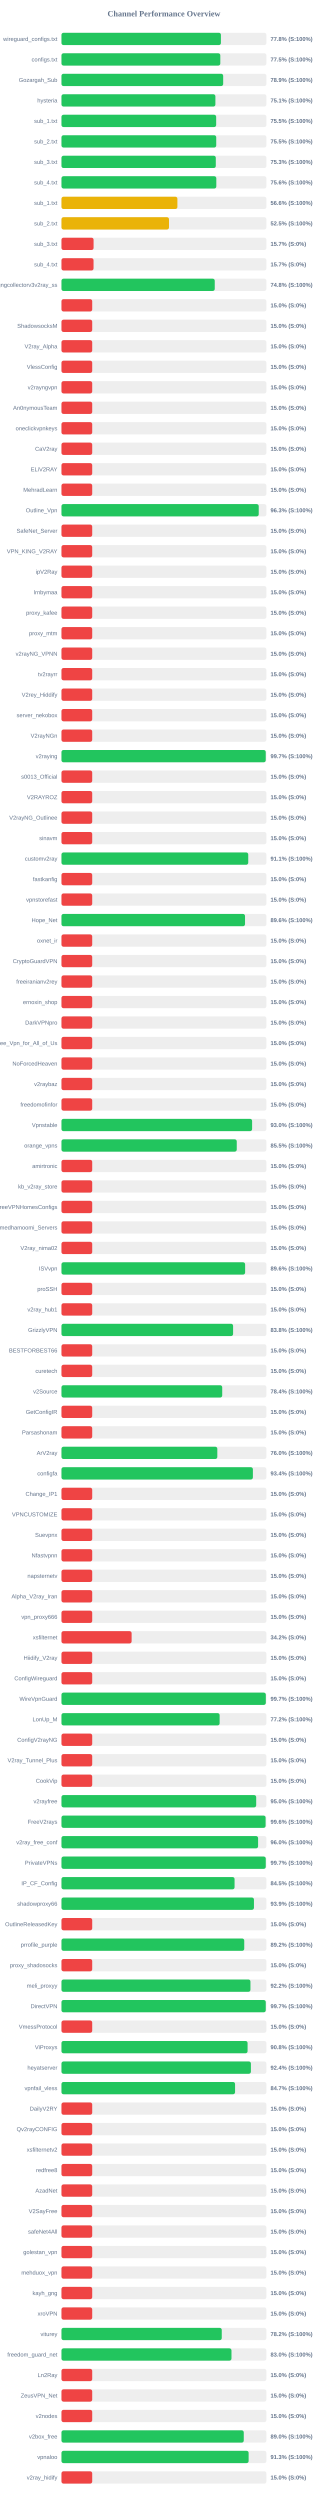
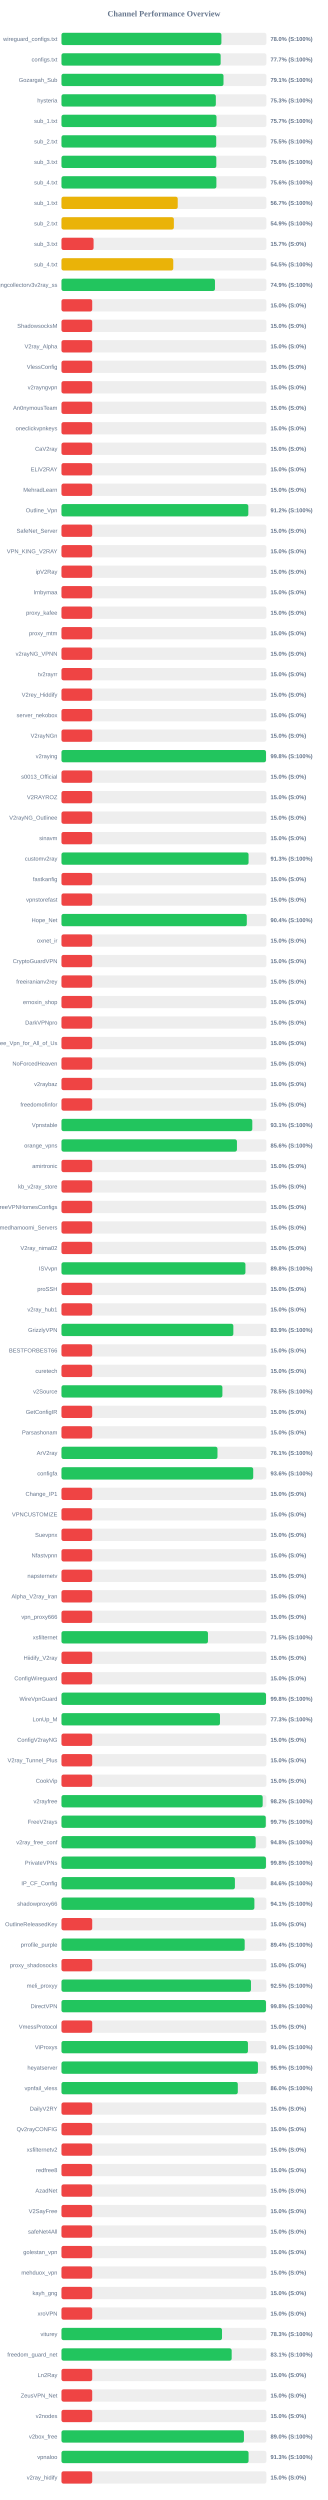
<svg xmlns="http://www.w3.org/2000/svg" width="800" height="6100" version="1.1">
  <style>
        .row { font: 14px Arial; fill: #64748b; }
        .score { font: bold 14px Arial; fill: #64748b; }
    </style>
  <text x="400" y="40" text-anchor="middle" font-size="20px" font-weight="bold" fill="#64748b">Channel Performance Overview</text>
  <rect x="150" y="80" width="500" height="30" fill="#eee" rx="5" />
-   <rect x="150" y="80" width="389.05" height="30" fill="#22c55e" rx="5" />
+   <rect x="150" y="80" width="390.2" height="30" fill="#22c55e" rx="5" />
  <text x="140" y="100" text-anchor="end" class="row">wireguard_configs.txt</text>
-   <text x="660" y="100" text-anchor="start" class="score">77.8% (S:100%)</text>
+   <text x="660" y="100" text-anchor="start" class="score">78.0% (S:100%)</text>
  <rect x="150" y="130" width="500" height="30" fill="#eee" rx="5" />
-   <rect x="150" y="130" width="387.55" height="30" fill="#22c55e" rx="5" />
+   <rect x="150" y="130" width="388.4" height="30" fill="#22c55e" rx="5" />
  <text x="140" y="150" text-anchor="end" class="row">configs.txt</text>
-   <text x="660" y="150" text-anchor="start" class="score">77.5% (S:100%)</text>
+   <text x="660" y="150" text-anchor="start" class="score">77.7% (S:100%)</text>
  <rect x="150" y="180" width="500" height="30" fill="#eee" rx="5" />
-   <rect x="150" y="180" width="394.55" height="30" fill="#22c55e" rx="5" />
+   <rect x="150" y="180" width="395.35" height="30" fill="#22c55e" rx="5" />
  <text x="140" y="200" text-anchor="end" class="row">Gozargah_Sub</text>
-   <text x="660" y="200" text-anchor="start" class="score">78.9% (S:100%)</text>
+   <text x="660" y="200" text-anchor="start" class="score">79.1% (S:100%)</text>
  <rect x="150" y="230" width="500" height="30" fill="#eee" rx="5" />
-   <rect x="150" y="230" width="375.55" height="30" fill="#22c55e" rx="5" />
+   <rect x="150" y="230" width="376.65" height="30" fill="#22c55e" rx="5" />
  <text x="140" y="250" text-anchor="end" class="row">hysteria</text>
-   <text x="660" y="250" text-anchor="start" class="score">75.1% (S:100%)</text>
+   <text x="660" y="250" text-anchor="start" class="score">75.3% (S:100%)</text>
  <rect x="150" y="280" width="500" height="30" fill="#eee" rx="5" />
-   <rect x="150" y="280" width="377.45" height="30" fill="#22c55e" rx="5" />
+   <rect x="150" y="280" width="378.25" height="30" fill="#22c55e" rx="5" />
  <text x="140" y="300" text-anchor="end" class="row">sub_1.txt</text>
-   <text x="660" y="300" text-anchor="start" class="score">75.5% (S:100%)</text>
+   <text x="660" y="300" text-anchor="start" class="score">75.7% (S:100%)</text>
  <rect x="150" y="330" width="500" height="30" fill="#eee" rx="5" />
  <rect x="150" y="330" width="377.6" height="30" fill="#22c55e" rx="5" />
  <text x="140" y="350" text-anchor="end" class="row">sub_2.txt</text>
  <text x="660" y="350" text-anchor="start" class="score">75.5% (S:100%)</text>
  <rect x="150" y="380" width="500" height="30" fill="#eee" rx="5" />
-   <rect x="150" y="380" width="376.55" height="30" fill="#22c55e" rx="5" />
+   <rect x="150" y="380" width="377.85" height="30" fill="#22c55e" rx="5" />
  <text x="140" y="400" text-anchor="end" class="row">sub_3.txt</text>
-   <text x="660" y="400" text-anchor="start" class="score">75.3% (S:100%)</text>
+   <text x="660" y="400" text-anchor="start" class="score">75.6% (S:100%)</text>
  <rect x="150" y="430" width="500" height="30" fill="#eee" rx="5" />
-   <rect x="150" y="430" width="377.8" height="30" fill="#22c55e" rx="5" />
+   <rect x="150" y="430" width="378.0" height="30" fill="#22c55e" rx="5" />
  <text x="140" y="450" text-anchor="end" class="row">sub_4.txt</text>
  <text x="660" y="450" text-anchor="start" class="score">75.6% (S:100%)</text>
  <rect x="150" y="480" width="500" height="30" fill="#eee" rx="5" />
-   <rect x="150" y="480" width="282.85" height="30" fill="#eab308" rx="5" />
+   <rect x="150" y="480" width="283.65" height="30" fill="#eab308" rx="5" />
  <text x="140" y="500" text-anchor="end" class="row">sub_1.txt</text>
-   <text x="660" y="500" text-anchor="start" class="score">56.6% (S:100%)</text>
+   <text x="660" y="500" text-anchor="start" class="score">56.7% (S:100%)</text>
  <rect x="150" y="530" width="500" height="30" fill="#eee" rx="5" />
-   <rect x="150" y="530" width="262.35" height="30" fill="#eab308" rx="5" />
+   <rect x="150" y="530" width="274.25" height="30" fill="#eab308" rx="5" />
  <text x="140" y="550" text-anchor="end" class="row">sub_2.txt</text>
-   <text x="660" y="550" text-anchor="start" class="score">52.5% (S:100%)</text>
+   <text x="660" y="550" text-anchor="start" class="score">54.9% (S:100%)</text>
  <rect x="150" y="580" width="500" height="30" fill="#eee" rx="5" />
  <rect x="150" y="580" width="78.35" height="30" fill="#ef4444" rx="5" />
  <text x="140" y="600" text-anchor="end" class="row">sub_3.txt</text>
  <text x="660" y="600" text-anchor="start" class="score">15.7% (S:0%)</text>
  <rect x="150" y="630" width="500" height="30" fill="#eee" rx="5" />
-   <rect x="150" y="630" width="78.25" height="30" fill="#ef4444" rx="5" />
+   <rect x="150" y="630" width="272.75" height="30" fill="#eab308" rx="5" />
  <text x="140" y="650" text-anchor="end" class="row">sub_4.txt</text>
-   <text x="660" y="650" text-anchor="start" class="score">15.7% (S:0%)</text>
+   <text x="660" y="650" text-anchor="start" class="score">54.5% (S:100%)</text>
  <rect x="150" y="680" width="500" height="30" fill="#eee" rx="5" />
-   <rect x="150" y="680" width="374.0" height="30" fill="#22c55e" rx="5" />
+   <rect x="150" y="680" width="374.55" height="30" fill="#22c55e" rx="5" />
  <text x="140" y="700" text-anchor="end" class="row">kayhgngcollectorv3v2ray_ss</text>
-   <text x="660" y="700" text-anchor="start" class="score">74.8% (S:100%)</text>
+   <text x="660" y="700" text-anchor="start" class="score">74.9% (S:100%)</text>
  <rect x="150" y="730" width="500" height="30" fill="#eee" rx="5" />
  <rect x="150" y="730" width="75.0" height="30" fill="#ef4444" rx="5" />
  <text x="140" y="750" text-anchor="end" class="row" />
  <text x="660" y="750" text-anchor="start" class="score">15.0% (S:0%)</text>
  <rect x="150" y="780" width="500" height="30" fill="#eee" rx="5" />
  <rect x="150" y="780" width="75.0" height="30" fill="#ef4444" rx="5" />
  <text x="140" y="800" text-anchor="end" class="row">ShadowsocksM</text>
  <text x="660" y="800" text-anchor="start" class="score">15.0% (S:0%)</text>
  <rect x="150" y="830" width="500" height="30" fill="#eee" rx="5" />
  <rect x="150" y="830" width="75.0" height="30" fill="#ef4444" rx="5" />
  <text x="140" y="850" text-anchor="end" class="row">V2ray_Alpha</text>
  <text x="660" y="850" text-anchor="start" class="score">15.0% (S:0%)</text>
  <rect x="150" y="880" width="500" height="30" fill="#eee" rx="5" />
  <rect x="150" y="880" width="75.0" height="30" fill="#ef4444" rx="5" />
  <text x="140" y="900" text-anchor="end" class="row">VlessConfig</text>
  <text x="660" y="900" text-anchor="start" class="score">15.0% (S:0%)</text>
  <rect x="150" y="930" width="500" height="30" fill="#eee" rx="5" />
  <rect x="150" y="930" width="75.0" height="30" fill="#ef4444" rx="5" />
  <text x="140" y="950" text-anchor="end" class="row">v2rayngvpn</text>
  <text x="660" y="950" text-anchor="start" class="score">15.0% (S:0%)</text>
  <rect x="150" y="980" width="500" height="30" fill="#eee" rx="5" />
  <rect x="150" y="980" width="75.0" height="30" fill="#ef4444" rx="5" />
  <text x="140" y="1000" text-anchor="end" class="row">An0nymousTeam</text>
  <text x="660" y="1000" text-anchor="start" class="score">15.0% (S:0%)</text>
  <rect x="150" y="1030" width="500" height="30" fill="#eee" rx="5" />
  <rect x="150" y="1030" width="75.0" height="30" fill="#ef4444" rx="5" />
  <text x="140" y="1050" text-anchor="end" class="row">oneclickvpnkeys</text>
  <text x="660" y="1050" text-anchor="start" class="score">15.0% (S:0%)</text>
  <rect x="150" y="1080" width="500" height="30" fill="#eee" rx="5" />
  <rect x="150" y="1080" width="75.0" height="30" fill="#ef4444" rx="5" />
  <text x="140" y="1100" text-anchor="end" class="row">CaV2ray</text>
  <text x="660" y="1100" text-anchor="start" class="score">15.0% (S:0%)</text>
  <rect x="150" y="1130" width="500" height="30" fill="#eee" rx="5" />
  <rect x="150" y="1130" width="75.0" height="30" fill="#ef4444" rx="5" />
  <text x="140" y="1150" text-anchor="end" class="row">ELiV2RAY</text>
  <text x="660" y="1150" text-anchor="start" class="score">15.0% (S:0%)</text>
  <rect x="150" y="1180" width="500" height="30" fill="#eee" rx="5" />
  <rect x="150" y="1180" width="75.0" height="30" fill="#ef4444" rx="5" />
  <text x="140" y="1200" text-anchor="end" class="row">MehradLearn</text>
  <text x="660" y="1200" text-anchor="start" class="score">15.0% (S:0%)</text>
  <rect x="150" y="1230" width="500" height="30" fill="#eee" rx="5" />
-   <rect x="150" y="1230" width="481.3" height="30" fill="#22c55e" rx="5" />
+   <rect x="150" y="1230" width="455.9" height="30" fill="#22c55e" rx="5" />
  <text x="140" y="1250" text-anchor="end" class="row">Outline_Vpn</text>
-   <text x="660" y="1250" text-anchor="start" class="score">96.3% (S:100%)</text>
+   <text x="660" y="1250" text-anchor="start" class="score">91.2% (S:100%)</text>
  <rect x="150" y="1280" width="500" height="30" fill="#eee" rx="5" />
  <rect x="150" y="1280" width="75.0" height="30" fill="#ef4444" rx="5" />
  <text x="140" y="1300" text-anchor="end" class="row">SafeNet_Server</text>
  <text x="660" y="1300" text-anchor="start" class="score">15.0% (S:0%)</text>
  <rect x="150" y="1330" width="500" height="30" fill="#eee" rx="5" />
  <rect x="150" y="1330" width="75.0" height="30" fill="#ef4444" rx="5" />
  <text x="140" y="1350" text-anchor="end" class="row">VPN_KING_V2RAY</text>
  <text x="660" y="1350" text-anchor="start" class="score">15.0% (S:0%)</text>
  <rect x="150" y="1380" width="500" height="30" fill="#eee" rx="5" />
  <rect x="150" y="1380" width="75.0" height="30" fill="#ef4444" rx="5" />
  <text x="140" y="1400" text-anchor="end" class="row">ipV2Ray</text>
  <text x="660" y="1400" text-anchor="start" class="score">15.0% (S:0%)</text>
  <rect x="150" y="1430" width="500" height="30" fill="#eee" rx="5" />
  <rect x="150" y="1430" width="75.0" height="30" fill="#ef4444" rx="5" />
  <text x="140" y="1450" text-anchor="end" class="row">lrnbymaa</text>
  <text x="660" y="1450" text-anchor="start" class="score">15.0% (S:0%)</text>
  <rect x="150" y="1480" width="500" height="30" fill="#eee" rx="5" />
  <rect x="150" y="1480" width="75.0" height="30" fill="#ef4444" rx="5" />
  <text x="140" y="1500" text-anchor="end" class="row">proxy_kafee</text>
  <text x="660" y="1500" text-anchor="start" class="score">15.0% (S:0%)</text>
  <rect x="150" y="1530" width="500" height="30" fill="#eee" rx="5" />
  <rect x="150" y="1530" width="75.0" height="30" fill="#ef4444" rx="5" />
  <text x="140" y="1550" text-anchor="end" class="row">proxy_mtm</text>
  <text x="660" y="1550" text-anchor="start" class="score">15.0% (S:0%)</text>
  <rect x="150" y="1580" width="500" height="30" fill="#eee" rx="5" />
  <rect x="150" y="1580" width="75.0" height="30" fill="#ef4444" rx="5" />
  <text x="140" y="1600" text-anchor="end" class="row">v2rayNG_VPNN</text>
  <text x="660" y="1600" text-anchor="start" class="score">15.0% (S:0%)</text>
  <rect x="150" y="1630" width="500" height="30" fill="#eee" rx="5" />
  <rect x="150" y="1630" width="75.0" height="30" fill="#ef4444" rx="5" />
  <text x="140" y="1650" text-anchor="end" class="row">tv2rayrr</text>
  <text x="660" y="1650" text-anchor="start" class="score">15.0% (S:0%)</text>
  <rect x="150" y="1680" width="500" height="30" fill="#eee" rx="5" />
  <rect x="150" y="1680" width="75.0" height="30" fill="#ef4444" rx="5" />
  <text x="140" y="1700" text-anchor="end" class="row">V2rey_Hiddify</text>
  <text x="660" y="1700" text-anchor="start" class="score">15.0% (S:0%)</text>
  <rect x="150" y="1730" width="500" height="30" fill="#eee" rx="5" />
  <rect x="150" y="1730" width="75.0" height="30" fill="#ef4444" rx="5" />
  <text x="140" y="1750" text-anchor="end" class="row">server_nekobox</text>
  <text x="660" y="1750" text-anchor="start" class="score">15.0% (S:0%)</text>
  <rect x="150" y="1780" width="500" height="30" fill="#eee" rx="5" />
  <rect x="150" y="1780" width="75.0" height="30" fill="#ef4444" rx="5" />
  <text x="140" y="1800" text-anchor="end" class="row">V2rayNGn</text>
  <text x="660" y="1800" text-anchor="start" class="score">15.0% (S:0%)</text>
  <rect x="150" y="1830" width="500" height="30" fill="#eee" rx="5" />
-   <rect x="150" y="1830" width="498.4" height="30" fill="#22c55e" rx="5" />
+   <rect x="150" y="1830" width="499.0" height="30" fill="#22c55e" rx="5" />
  <text x="140" y="1850" text-anchor="end" class="row">v2raying</text>
-   <text x="660" y="1850" text-anchor="start" class="score">99.7% (S:100%)</text>
+   <text x="660" y="1850" text-anchor="start" class="score">99.8% (S:100%)</text>
  <rect x="150" y="1880" width="500" height="30" fill="#eee" rx="5" />
  <rect x="150" y="1880" width="75.0" height="30" fill="#ef4444" rx="5" />
  <text x="140" y="1900" text-anchor="end" class="row">s0013_Official</text>
  <text x="660" y="1900" text-anchor="start" class="score">15.0% (S:0%)</text>
  <rect x="150" y="1930" width="500" height="30" fill="#eee" rx="5" />
  <rect x="150" y="1930" width="75.0" height="30" fill="#ef4444" rx="5" />
  <text x="140" y="1950" text-anchor="end" class="row">V2RAYROZ</text>
  <text x="660" y="1950" text-anchor="start" class="score">15.0% (S:0%)</text>
  <rect x="150" y="1980" width="500" height="30" fill="#eee" rx="5" />
  <rect x="150" y="1980" width="75.0" height="30" fill="#ef4444" rx="5" />
  <text x="140" y="2000" text-anchor="end" class="row">V2rayNG_Outlinee</text>
  <text x="660" y="2000" text-anchor="start" class="score">15.0% (S:0%)</text>
  <rect x="150" y="2030" width="500" height="30" fill="#eee" rx="5" />
  <rect x="150" y="2030" width="75.0" height="30" fill="#ef4444" rx="5" />
  <text x="140" y="2050" text-anchor="end" class="row">sinavm</text>
  <text x="660" y="2050" text-anchor="start" class="score">15.0% (S:0%)</text>
  <rect x="150" y="2080" width="500" height="30" fill="#eee" rx="5" />
-   <rect x="150" y="2080" width="455.7" height="30" fill="#22c55e" rx="5" />
+   <rect x="150" y="2080" width="456.5" height="30" fill="#22c55e" rx="5" />
  <text x="140" y="2100" text-anchor="end" class="row">customv2ray</text>
-   <text x="660" y="2100" text-anchor="start" class="score">91.1% (S:100%)</text>
+   <text x="660" y="2100" text-anchor="start" class="score">91.3% (S:100%)</text>
  <rect x="150" y="2130" width="500" height="30" fill="#eee" rx="5" />
  <rect x="150" y="2130" width="75.0" height="30" fill="#ef4444" rx="5" />
  <text x="140" y="2150" text-anchor="end" class="row">fastkanfig</text>
  <text x="660" y="2150" text-anchor="start" class="score">15.0% (S:0%)</text>
  <rect x="150" y="2180" width="500" height="30" fill="#eee" rx="5" />
  <rect x="150" y="2180" width="75.0" height="30" fill="#ef4444" rx="5" />
  <text x="140" y="2200" text-anchor="end" class="row">vpnstorefast</text>
  <text x="660" y="2200" text-anchor="start" class="score">15.0% (S:0%)</text>
  <rect x="150" y="2230" width="500" height="30" fill="#eee" rx="5" />
-   <rect x="150" y="2230" width="447.85" height="30" fill="#22c55e" rx="5" />
+   <rect x="150" y="2230" width="452.2" height="30" fill="#22c55e" rx="5" />
  <text x="140" y="2250" text-anchor="end" class="row">Hope_Net</text>
-   <text x="660" y="2250" text-anchor="start" class="score">89.6% (S:100%)</text>
+   <text x="660" y="2250" text-anchor="start" class="score">90.4% (S:100%)</text>
  <rect x="150" y="2280" width="500" height="30" fill="#eee" rx="5" />
  <rect x="150" y="2280" width="75.0" height="30" fill="#ef4444" rx="5" />
  <text x="140" y="2300" text-anchor="end" class="row">oxnet_ir</text>
  <text x="660" y="2300" text-anchor="start" class="score">15.0% (S:0%)</text>
  <rect x="150" y="2330" width="500" height="30" fill="#eee" rx="5" />
  <rect x="150" y="2330" width="75.0" height="30" fill="#ef4444" rx="5" />
  <text x="140" y="2350" text-anchor="end" class="row">CryptoGuardVPN</text>
  <text x="660" y="2350" text-anchor="start" class="score">15.0% (S:0%)</text>
  <rect x="150" y="2380" width="500" height="30" fill="#eee" rx="5" />
  <rect x="150" y="2380" width="75.0" height="30" fill="#ef4444" rx="5" />
  <text x="140" y="2400" text-anchor="end" class="row">freeiranianv2rey</text>
  <text x="660" y="2400" text-anchor="start" class="score">15.0% (S:0%)</text>
  <rect x="150" y="2430" width="500" height="30" fill="#eee" rx="5" />
  <rect x="150" y="2430" width="75.0" height="30" fill="#ef4444" rx="5" />
  <text x="140" y="2450" text-anchor="end" class="row">ernoxin_shop</text>
  <text x="660" y="2450" text-anchor="start" class="score">15.0% (S:0%)</text>
  <rect x="150" y="2480" width="500" height="30" fill="#eee" rx="5" />
  <rect x="150" y="2480" width="75.0" height="30" fill="#ef4444" rx="5" />
  <text x="140" y="2500" text-anchor="end" class="row">DarkVPNpro</text>
  <text x="660" y="2500" text-anchor="start" class="score">15.0% (S:0%)</text>
  <rect x="150" y="2530" width="500" height="30" fill="#eee" rx="5" />
  <rect x="150" y="2530" width="75.0" height="30" fill="#ef4444" rx="5" />
  <text x="140" y="2550" text-anchor="end" class="row">Free_Vpn_for_All_of_Us</text>
  <text x="660" y="2550" text-anchor="start" class="score">15.0% (S:0%)</text>
  <rect x="150" y="2580" width="500" height="30" fill="#eee" rx="5" />
  <rect x="150" y="2580" width="75.0" height="30" fill="#ef4444" rx="5" />
  <text x="140" y="2600" text-anchor="end" class="row">NoForcedHeaven</text>
  <text x="660" y="2600" text-anchor="start" class="score">15.0% (S:0%)</text>
  <rect x="150" y="2630" width="500" height="30" fill="#eee" rx="5" />
  <rect x="150" y="2630" width="75.0" height="30" fill="#ef4444" rx="5" />
  <text x="140" y="2650" text-anchor="end" class="row">v2raybaz</text>
  <text x="660" y="2650" text-anchor="start" class="score">15.0% (S:0%)</text>
  <rect x="150" y="2680" width="500" height="30" fill="#eee" rx="5" />
  <rect x="150" y="2680" width="75.0" height="30" fill="#ef4444" rx="5" />
  <text x="140" y="2700" text-anchor="end" class="row">freedomofinfor</text>
  <text x="660" y="2700" text-anchor="start" class="score">15.0% (S:0%)</text>
  <rect x="150" y="2730" width="500" height="30" fill="#eee" rx="5" />
-   <rect x="150" y="2730" width="465.15" height="30" fill="#22c55e" rx="5" />
+   <rect x="150" y="2730" width="465.6" height="30" fill="#22c55e" rx="5" />
  <text x="140" y="2750" text-anchor="end" class="row">Vpnstable</text>
-   <text x="660" y="2750" text-anchor="start" class="score">93.0% (S:100%)</text>
+   <text x="660" y="2750" text-anchor="start" class="score">93.1% (S:100%)</text>
  <rect x="150" y="2780" width="500" height="30" fill="#eee" rx="5" />
-   <rect x="150" y="2780" width="427.7" height="30" fill="#22c55e" rx="5" />
+   <rect x="150" y="2780" width="428.15" height="30" fill="#22c55e" rx="5" />
  <text x="140" y="2800" text-anchor="end" class="row">orange_vpns</text>
-   <text x="660" y="2800" text-anchor="start" class="score">85.5% (S:100%)</text>
+   <text x="660" y="2800" text-anchor="start" class="score">85.6% (S:100%)</text>
  <rect x="150" y="2830" width="500" height="30" fill="#eee" rx="5" />
  <rect x="150" y="2830" width="75.0" height="30" fill="#ef4444" rx="5" />
  <text x="140" y="2850" text-anchor="end" class="row">amirtronic</text>
  <text x="660" y="2850" text-anchor="start" class="score">15.0% (S:0%)</text>
  <rect x="150" y="2880" width="500" height="30" fill="#eee" rx="5" />
  <rect x="150" y="2880" width="75.0" height="30" fill="#ef4444" rx="5" />
  <text x="140" y="2900" text-anchor="end" class="row">kb_v2ray_store</text>
  <text x="660" y="2900" text-anchor="start" class="score">15.0% (S:0%)</text>
  <rect x="150" y="2930" width="500" height="30" fill="#eee" rx="5" />
  <rect x="150" y="2930" width="75.0" height="30" fill="#ef4444" rx="5" />
  <text x="140" y="2950" text-anchor="end" class="row">FreeVPNHomesConfigs</text>
  <text x="660" y="2950" text-anchor="start" class="score">15.0% (S:0%)</text>
  <rect x="150" y="2980" width="500" height="30" fill="#eee" rx="5" />
  <rect x="150" y="2980" width="75.0" height="30" fill="#ef4444" rx="5" />
  <text x="140" y="3000" text-anchor="end" class="row">Ahmedhamoomi_Servers</text>
  <text x="660" y="3000" text-anchor="start" class="score">15.0% (S:0%)</text>
  <rect x="150" y="3030" width="500" height="30" fill="#eee" rx="5" />
  <rect x="150" y="3030" width="75.0" height="30" fill="#ef4444" rx="5" />
  <text x="140" y="3050" text-anchor="end" class="row">V2ray_nima02</text>
  <text x="660" y="3050" text-anchor="start" class="score">15.0% (S:0%)</text>
  <rect x="150" y="3080" width="500" height="30" fill="#eee" rx="5" />
-   <rect x="150" y="3080" width="448.1" height="30" fill="#22c55e" rx="5" />
+   <rect x="150" y="3080" width="448.85" height="30" fill="#22c55e" rx="5" />
  <text x="140" y="3100" text-anchor="end" class="row">ISVvpn</text>
-   <text x="660" y="3100" text-anchor="start" class="score">89.6% (S:100%)</text>
+   <text x="660" y="3100" text-anchor="start" class="score">89.8% (S:100%)</text>
  <rect x="150" y="3130" width="500" height="30" fill="#eee" rx="5" />
  <rect x="150" y="3130" width="75.0" height="30" fill="#ef4444" rx="5" />
  <text x="140" y="3150" text-anchor="end" class="row">proSSH</text>
  <text x="660" y="3150" text-anchor="start" class="score">15.0% (S:0%)</text>
  <rect x="150" y="3180" width="500" height="30" fill="#eee" rx="5" />
  <rect x="150" y="3180" width="75.0" height="30" fill="#ef4444" rx="5" />
  <text x="140" y="3200" text-anchor="end" class="row">v2ray_hub1</text>
  <text x="660" y="3200" text-anchor="start" class="score">15.0% (S:0%)</text>
  <rect x="150" y="3230" width="500" height="30" fill="#eee" rx="5" />
-   <rect x="150" y="3230" width="418.75" height="30" fill="#22c55e" rx="5" />
+   <rect x="150" y="3230" width="419.35" height="30" fill="#22c55e" rx="5" />
  <text x="140" y="3250" text-anchor="end" class="row">GrizzlyVPN</text>
-   <text x="660" y="3250" text-anchor="start" class="score">83.8% (S:100%)</text>
+   <text x="660" y="3250" text-anchor="start" class="score">83.9% (S:100%)</text>
  <rect x="150" y="3280" width="500" height="30" fill="#eee" rx="5" />
  <rect x="150" y="3280" width="75.0" height="30" fill="#ef4444" rx="5" />
  <text x="140" y="3300" text-anchor="end" class="row">BESTFORBEST66</text>
  <text x="660" y="3300" text-anchor="start" class="score">15.0% (S:0%)</text>
  <rect x="150" y="3330" width="500" height="30" fill="#eee" rx="5" />
  <rect x="150" y="3330" width="75.0" height="30" fill="#ef4444" rx="5" />
  <text x="140" y="3350" text-anchor="end" class="row">curetech</text>
  <text x="660" y="3350" text-anchor="start" class="score">15.0% (S:0%)</text>
  <rect x="150" y="3380" width="500" height="30" fill="#eee" rx="5" />
-   <rect x="150" y="3380" width="392.2" height="30" fill="#22c55e" rx="5" />
+   <rect x="150" y="3380" width="392.65" height="30" fill="#22c55e" rx="5" />
  <text x="140" y="3400" text-anchor="end" class="row">v2Source</text>
-   <text x="660" y="3400" text-anchor="start" class="score">78.4% (S:100%)</text>
+   <text x="660" y="3400" text-anchor="start" class="score">78.5% (S:100%)</text>
  <rect x="150" y="3430" width="500" height="30" fill="#eee" rx="5" />
  <rect x="150" y="3430" width="75.0" height="30" fill="#ef4444" rx="5" />
  <text x="140" y="3450" text-anchor="end" class="row">GetConfigIR</text>
  <text x="660" y="3450" text-anchor="start" class="score">15.0% (S:0%)</text>
  <rect x="150" y="3480" width="500" height="30" fill="#eee" rx="5" />
  <rect x="150" y="3480" width="75.0" height="30" fill="#ef4444" rx="5" />
  <text x="140" y="3500" text-anchor="end" class="row">Parsashonam</text>
  <text x="660" y="3500" text-anchor="start" class="score">15.0% (S:0%)</text>
  <rect x="150" y="3530" width="500" height="30" fill="#eee" rx="5" />
-   <rect x="150" y="3530" width="380.25" height="30" fill="#22c55e" rx="5" />
+   <rect x="150" y="3530" width="380.65" height="30" fill="#22c55e" rx="5" />
  <text x="140" y="3550" text-anchor="end" class="row">ArV2ray</text>
-   <text x="660" y="3550" text-anchor="start" class="score">76.0% (S:100%)</text>
+   <text x="660" y="3550" text-anchor="start" class="score">76.1% (S:100%)</text>
  <rect x="150" y="3580" width="500" height="30" fill="#eee" rx="5" />
-   <rect x="150" y="3580" width="467.05" height="30" fill="#22c55e" rx="5" />
+   <rect x="150" y="3580" width="467.85" height="30" fill="#22c55e" rx="5" />
  <text x="140" y="3600" text-anchor="end" class="row">configfa</text>
-   <text x="660" y="3600" text-anchor="start" class="score">93.4% (S:100%)</text>
+   <text x="660" y="3600" text-anchor="start" class="score">93.6% (S:100%)</text>
  <rect x="150" y="3630" width="500" height="30" fill="#eee" rx="5" />
  <rect x="150" y="3630" width="75.0" height="30" fill="#ef4444" rx="5" />
  <text x="140" y="3650" text-anchor="end" class="row">Change_IP1</text>
  <text x="660" y="3650" text-anchor="start" class="score">15.0% (S:0%)</text>
  <rect x="150" y="3680" width="500" height="30" fill="#eee" rx="5" />
  <rect x="150" y="3680" width="75.0" height="30" fill="#ef4444" rx="5" />
  <text x="140" y="3700" text-anchor="end" class="row">VPNCUSTOMIZE</text>
  <text x="660" y="3700" text-anchor="start" class="score">15.0% (S:0%)</text>
  <rect x="150" y="3730" width="500" height="30" fill="#eee" rx="5" />
  <rect x="150" y="3730" width="75.0" height="30" fill="#ef4444" rx="5" />
  <text x="140" y="3750" text-anchor="end" class="row">Suevpnx</text>
  <text x="660" y="3750" text-anchor="start" class="score">15.0% (S:0%)</text>
  <rect x="150" y="3780" width="500" height="30" fill="#eee" rx="5" />
  <rect x="150" y="3780" width="75.0" height="30" fill="#ef4444" rx="5" />
  <text x="140" y="3800" text-anchor="end" class="row">Nfastvpnn</text>
  <text x="660" y="3800" text-anchor="start" class="score">15.0% (S:0%)</text>
  <rect x="150" y="3830" width="500" height="30" fill="#eee" rx="5" />
  <rect x="150" y="3830" width="75.0" height="30" fill="#ef4444" rx="5" />
  <text x="140" y="3850" text-anchor="end" class="row">napsternetv</text>
  <text x="660" y="3850" text-anchor="start" class="score">15.0% (S:0%)</text>
  <rect x="150" y="3880" width="500" height="30" fill="#eee" rx="5" />
  <rect x="150" y="3880" width="75.0" height="30" fill="#ef4444" rx="5" />
  <text x="140" y="3900" text-anchor="end" class="row">Alpha_V2ray_Iran</text>
  <text x="660" y="3900" text-anchor="start" class="score">15.0% (S:0%)</text>
  <rect x="150" y="3930" width="500" height="30" fill="#eee" rx="5" />
  <rect x="150" y="3930" width="75.0" height="30" fill="#ef4444" rx="5" />
  <text x="140" y="3950" text-anchor="end" class="row">vpn_proxy666</text>
  <text x="660" y="3950" text-anchor="start" class="score">15.0% (S:0%)</text>
  <rect x="150" y="3980" width="500" height="30" fill="#eee" rx="5" />
-   <rect x="150" y="3980" width="171.15" height="30" fill="#ef4444" rx="5" />
+   <rect x="150" y="3980" width="357.45" height="30" fill="#22c55e" rx="5" />
  <text x="140" y="4000" text-anchor="end" class="row">xsfilternet</text>
-   <text x="660" y="4000" text-anchor="start" class="score">34.2% (S:0%)</text>
+   <text x="660" y="4000" text-anchor="start" class="score">71.5% (S:100%)</text>
  <rect x="150" y="4030" width="500" height="30" fill="#eee" rx="5" />
  <rect x="150" y="4030" width="75.0" height="30" fill="#ef4444" rx="5" />
  <text x="140" y="4050" text-anchor="end" class="row">Hiidify_V2ray</text>
  <text x="660" y="4050" text-anchor="start" class="score">15.0% (S:0%)</text>
  <rect x="150" y="4080" width="500" height="30" fill="#eee" rx="5" />
  <rect x="150" y="4080" width="75.0" height="30" fill="#ef4444" rx="5" />
  <text x="140" y="4100" text-anchor="end" class="row">ConfigWireguard</text>
  <text x="660" y="4100" text-anchor="start" class="score">15.0% (S:0%)</text>
  <rect x="150" y="4130" width="500" height="30" fill="#eee" rx="5" />
-   <rect x="150" y="4130" width="498.6" height="30" fill="#22c55e" rx="5" />
+   <rect x="150" y="4130" width="499.05" height="30" fill="#22c55e" rx="5" />
  <text x="140" y="4150" text-anchor="end" class="row">WireVpnGuard</text>
-   <text x="660" y="4150" text-anchor="start" class="score">99.7% (S:100%)</text>
+   <text x="660" y="4150" text-anchor="start" class="score">99.8% (S:100%)</text>
  <rect x="150" y="4180" width="500" height="30" fill="#eee" rx="5" />
-   <rect x="150" y="4180" width="385.9" height="30" fill="#22c55e" rx="5" />
+   <rect x="150" y="4180" width="386.75" height="30" fill="#22c55e" rx="5" />
  <text x="140" y="4200" text-anchor="end" class="row">LonUp_M</text>
-   <text x="660" y="4200" text-anchor="start" class="score">77.2% (S:100%)</text>
+   <text x="660" y="4200" text-anchor="start" class="score">77.3% (S:100%)</text>
  <rect x="150" y="4230" width="500" height="30" fill="#eee" rx="5" />
  <rect x="150" y="4230" width="75.0" height="30" fill="#ef4444" rx="5" />
  <text x="140" y="4250" text-anchor="end" class="row">ConfigV2rayNG</text>
  <text x="660" y="4250" text-anchor="start" class="score">15.0% (S:0%)</text>
  <rect x="150" y="4280" width="500" height="30" fill="#eee" rx="5" />
  <rect x="150" y="4280" width="75.0" height="30" fill="#ef4444" rx="5" />
  <text x="140" y="4300" text-anchor="end" class="row">V2ray_Tunnel_Plus</text>
  <text x="660" y="4300" text-anchor="start" class="score">15.0% (S:0%)</text>
  <rect x="150" y="4330" width="500" height="30" fill="#eee" rx="5" />
  <rect x="150" y="4330" width="75.0" height="30" fill="#ef4444" rx="5" />
  <text x="140" y="4350" text-anchor="end" class="row">CookVip</text>
  <text x="660" y="4350" text-anchor="start" class="score">15.0% (S:0%)</text>
  <rect x="150" y="4380" width="500" height="30" fill="#eee" rx="5" />
-   <rect x="150" y="4380" width="475.1" height="30" fill="#22c55e" rx="5" />
+   <rect x="150" y="4380" width="490.95" height="30" fill="#22c55e" rx="5" />
  <text x="140" y="4400" text-anchor="end" class="row">v2rayfree</text>
-   <text x="660" y="4400" text-anchor="start" class="score">95.0% (S:100%)</text>
+   <text x="660" y="4400" text-anchor="start" class="score">98.2% (S:100%)</text>
  <rect x="150" y="4430" width="500" height="30" fill="#eee" rx="5" />
-   <rect x="150" y="4430" width="498.05" height="30" fill="#22c55e" rx="5" />
+   <rect x="150" y="4430" width="498.5" height="30" fill="#22c55e" rx="5" />
  <text x="140" y="4450" text-anchor="end" class="row">FreeV2rays</text>
-   <text x="660" y="4450" text-anchor="start" class="score">99.6% (S:100%)</text>
+   <text x="660" y="4450" text-anchor="start" class="score">99.7% (S:100%)</text>
  <rect x="150" y="4480" width="500" height="30" fill="#eee" rx="5" />
-   <rect x="150" y="4480" width="479.75" height="30" fill="#22c55e" rx="5" />
+   <rect x="150" y="4480" width="473.9" height="30" fill="#22c55e" rx="5" />
  <text x="140" y="4500" text-anchor="end" class="row">v2ray_free_conf</text>
-   <text x="660" y="4500" text-anchor="start" class="score">96.0% (S:100%)</text>
+   <text x="660" y="4500" text-anchor="start" class="score">94.8% (S:100%)</text>
  <rect x="150" y="4530" width="500" height="30" fill="#eee" rx="5" />
-   <rect x="150" y="4530" width="498.45" height="30" fill="#22c55e" rx="5" />
+   <rect x="150" y="4530" width="498.9" height="30" fill="#22c55e" rx="5" />
  <text x="140" y="4550" text-anchor="end" class="row">PrivateVPNs</text>
-   <text x="660" y="4550" text-anchor="start" class="score">99.7% (S:100%)</text>
+   <text x="660" y="4550" text-anchor="start" class="score">99.8% (S:100%)</text>
  <rect x="150" y="4580" width="500" height="30" fill="#eee" rx="5" />
-   <rect x="150" y="4580" width="422.35" height="30" fill="#22c55e" rx="5" />
+   <rect x="150" y="4580" width="423.2" height="30" fill="#22c55e" rx="5" />
  <text x="140" y="4600" text-anchor="end" class="row">IP_CF_Config</text>
-   <text x="660" y="4600" text-anchor="start" class="score">84.5% (S:100%)</text>
+   <text x="660" y="4600" text-anchor="start" class="score">84.6% (S:100%)</text>
  <rect x="150" y="4630" width="500" height="30" fill="#eee" rx="5" />
-   <rect x="150" y="4630" width="469.65" height="30" fill="#22c55e" rx="5" />
+   <rect x="150" y="4630" width="470.7" height="30" fill="#22c55e" rx="5" />
  <text x="140" y="4650" text-anchor="end" class="row">shadowproxy66</text>
-   <text x="660" y="4650" text-anchor="start" class="score">93.9% (S:100%)</text>
+   <text x="660" y="4650" text-anchor="start" class="score">94.1% (S:100%)</text>
  <rect x="150" y="4680" width="500" height="30" fill="#eee" rx="5" />
  <rect x="150" y="4680" width="75.0" height="30" fill="#ef4444" rx="5" />
  <text x="140" y="4700" text-anchor="end" class="row">OutlineReleasedKey</text>
  <text x="660" y="4700" text-anchor="start" class="score">15.0% (S:0%)</text>
  <rect x="150" y="4730" width="500" height="30" fill="#eee" rx="5" />
-   <rect x="150" y="4730" width="445.95" height="30" fill="#22c55e" rx="5" />
+   <rect x="150" y="4730" width="447.05" height="30" fill="#22c55e" rx="5" />
  <text x="140" y="4750" text-anchor="end" class="row">prrofile_purple</text>
-   <text x="660" y="4750" text-anchor="start" class="score">89.2% (S:100%)</text>
+   <text x="660" y="4750" text-anchor="start" class="score">89.4% (S:100%)</text>
  <rect x="150" y="4780" width="500" height="30" fill="#eee" rx="5" />
  <rect x="150" y="4780" width="75.0" height="30" fill="#ef4444" rx="5" />
  <text x="140" y="4800" text-anchor="end" class="row">proxy_shadosocks</text>
  <text x="660" y="4800" text-anchor="start" class="score">15.0% (S:0%)</text>
  <rect x="150" y="4830" width="500" height="30" fill="#eee" rx="5" />
-   <rect x="150" y="4830" width="461.1" height="30" fill="#22c55e" rx="5" />
+   <rect x="150" y="4830" width="462.4" height="30" fill="#22c55e" rx="5" />
  <text x="140" y="4850" text-anchor="end" class="row">meli_proxyy</text>
-   <text x="660" y="4850" text-anchor="start" class="score">92.2% (S:100%)</text>
+   <text x="660" y="4850" text-anchor="start" class="score">92.5% (S:100%)</text>
  <rect x="150" y="4880" width="500" height="30" fill="#eee" rx="5" />
-   <rect x="150" y="4880" width="498.45" height="30" fill="#22c55e" rx="5" />
+   <rect x="150" y="4880" width="498.95" height="30" fill="#22c55e" rx="5" />
  <text x="140" y="4900" text-anchor="end" class="row">DirectVPN</text>
-   <text x="660" y="4900" text-anchor="start" class="score">99.7% (S:100%)</text>
+   <text x="660" y="4900" text-anchor="start" class="score">99.8% (S:100%)</text>
  <rect x="150" y="4930" width="500" height="30" fill="#eee" rx="5" />
  <rect x="150" y="4930" width="75.0" height="30" fill="#ef4444" rx="5" />
  <text x="140" y="4950" text-anchor="end" class="row">VmessProtocol</text>
  <text x="660" y="4950" text-anchor="start" class="score">15.0% (S:0%)</text>
  <rect x="150" y="4980" width="500" height="30" fill="#eee" rx="5" />
-   <rect x="150" y="4980" width="454.1" height="30" fill="#22c55e" rx="5" />
+   <rect x="150" y="4980" width="455.0" height="30" fill="#22c55e" rx="5" />
  <text x="140" y="5000" text-anchor="end" class="row">ViProxys</text>
-   <text x="660" y="5000" text-anchor="start" class="score">90.8% (S:100%)</text>
+   <text x="660" y="5000" text-anchor="start" class="score">91.0% (S:100%)</text>
  <rect x="150" y="5030" width="500" height="30" fill="#eee" rx="5" />
-   <rect x="150" y="5030" width="462.2" height="30" fill="#22c55e" rx="5" />
+   <rect x="150" y="5030" width="479.4" height="30" fill="#22c55e" rx="5" />
  <text x="140" y="5050" text-anchor="end" class="row">heyatserver</text>
-   <text x="660" y="5050" text-anchor="start" class="score">92.4% (S:100%)</text>
+   <text x="660" y="5050" text-anchor="start" class="score">95.9% (S:100%)</text>
  <rect x="150" y="5080" width="500" height="30" fill="#eee" rx="5" />
-   <rect x="150" y="5080" width="423.55" height="30" fill="#22c55e" rx="5" />
+   <rect x="150" y="5080" width="430.25" height="30" fill="#22c55e" rx="5" />
  <text x="140" y="5100" text-anchor="end" class="row">vpnfail_vless</text>
-   <text x="660" y="5100" text-anchor="start" class="score">84.7% (S:100%)</text>
+   <text x="660" y="5100" text-anchor="start" class="score">86.0% (S:100%)</text>
  <rect x="150" y="5130" width="500" height="30" fill="#eee" rx="5" />
  <rect x="150" y="5130" width="75.0" height="30" fill="#ef4444" rx="5" />
  <text x="140" y="5150" text-anchor="end" class="row">DailyV2RY</text>
  <text x="660" y="5150" text-anchor="start" class="score">15.0% (S:0%)</text>
  <rect x="150" y="5180" width="500" height="30" fill="#eee" rx="5" />
  <rect x="150" y="5180" width="75.0" height="30" fill="#ef4444" rx="5" />
  <text x="140" y="5200" text-anchor="end" class="row">Qv2rayCONFIG</text>
  <text x="660" y="5200" text-anchor="start" class="score">15.0% (S:0%)</text>
  <rect x="150" y="5230" width="500" height="30" fill="#eee" rx="5" />
  <rect x="150" y="5230" width="75.0" height="30" fill="#ef4444" rx="5" />
  <text x="140" y="5250" text-anchor="end" class="row">xsfilternetv2</text>
  <text x="660" y="5250" text-anchor="start" class="score">15.0% (S:0%)</text>
  <rect x="150" y="5280" width="500" height="30" fill="#eee" rx="5" />
  <rect x="150" y="5280" width="75.0" height="30" fill="#ef4444" rx="5" />
  <text x="140" y="5300" text-anchor="end" class="row">redfree8</text>
  <text x="660" y="5300" text-anchor="start" class="score">15.0% (S:0%)</text>
  <rect x="150" y="5330" width="500" height="30" fill="#eee" rx="5" />
  <rect x="150" y="5330" width="75.0" height="30" fill="#ef4444" rx="5" />
  <text x="140" y="5350" text-anchor="end" class="row">AzadNet</text>
  <text x="660" y="5350" text-anchor="start" class="score">15.0% (S:0%)</text>
  <rect x="150" y="5380" width="500" height="30" fill="#eee" rx="5" />
  <rect x="150" y="5380" width="75.0" height="30" fill="#ef4444" rx="5" />
  <text x="140" y="5400" text-anchor="end" class="row">V2SayFree</text>
  <text x="660" y="5400" text-anchor="start" class="score">15.0% (S:0%)</text>
  <rect x="150" y="5430" width="500" height="30" fill="#eee" rx="5" />
  <rect x="150" y="5430" width="75.0" height="30" fill="#ef4444" rx="5" />
  <text x="140" y="5450" text-anchor="end" class="row">safeNet4All</text>
  <text x="660" y="5450" text-anchor="start" class="score">15.0% (S:0%)</text>
  <rect x="150" y="5480" width="500" height="30" fill="#eee" rx="5" />
  <rect x="150" y="5480" width="75.0" height="30" fill="#ef4444" rx="5" />
  <text x="140" y="5500" text-anchor="end" class="row">golestan_vpn</text>
  <text x="660" y="5500" text-anchor="start" class="score">15.0% (S:0%)</text>
  <rect x="150" y="5530" width="500" height="30" fill="#eee" rx="5" />
  <rect x="150" y="5530" width="75.0" height="30" fill="#ef4444" rx="5" />
  <text x="140" y="5550" text-anchor="end" class="row">mehduox_vpn</text>
  <text x="660" y="5550" text-anchor="start" class="score">15.0% (S:0%)</text>
  <rect x="150" y="5580" width="500" height="30" fill="#eee" rx="5" />
  <rect x="150" y="5580" width="75.0" height="30" fill="#ef4444" rx="5" />
  <text x="140" y="5600" text-anchor="end" class="row">kayh_gng</text>
  <text x="660" y="5600" text-anchor="start" class="score">15.0% (S:0%)</text>
  <rect x="150" y="5630" width="500" height="30" fill="#eee" rx="5" />
  <rect x="150" y="5630" width="75.0" height="30" fill="#ef4444" rx="5" />
  <text x="140" y="5650" text-anchor="end" class="row">xroVPN</text>
  <text x="660" y="5650" text-anchor="start" class="score">15.0% (S:0%)</text>
  <rect x="150" y="5680" width="500" height="30" fill="#eee" rx="5" />
-   <rect x="150" y="5680" width="391.1" height="30" fill="#22c55e" rx="5" />
+   <rect x="150" y="5680" width="391.7" height="30" fill="#22c55e" rx="5" />
  <text x="140" y="5700" text-anchor="end" class="row">viturey</text>
-   <text x="660" y="5700" text-anchor="start" class="score">78.2% (S:100%)</text>
+   <text x="660" y="5700" text-anchor="start" class="score">78.3% (S:100%)</text>
  <rect x="150" y="5730" width="500" height="30" fill="#eee" rx="5" />
-   <rect x="150" y="5730" width="414.8" height="30" fill="#22c55e" rx="5" />
+   <rect x="150" y="5730" width="415.3" height="30" fill="#22c55e" rx="5" />
  <text x="140" y="5750" text-anchor="end" class="row">freedom_guard_net</text>
-   <text x="660" y="5750" text-anchor="start" class="score">83.0% (S:100%)</text>
+   <text x="660" y="5750" text-anchor="start" class="score">83.1% (S:100%)</text>
  <rect x="150" y="5780" width="500" height="30" fill="#eee" rx="5" />
  <rect x="150" y="5780" width="75.0" height="30" fill="#ef4444" rx="5" />
  <text x="140" y="5800" text-anchor="end" class="row">Ln2Ray</text>
  <text x="660" y="5800" text-anchor="start" class="score">15.0% (S:0%)</text>
  <rect x="150" y="5830" width="500" height="30" fill="#eee" rx="5" />
  <rect x="150" y="5830" width="75.0" height="30" fill="#ef4444" rx="5" />
  <text x="140" y="5850" text-anchor="end" class="row">ZeusVPN_Net</text>
  <text x="660" y="5850" text-anchor="start" class="score">15.0% (S:0%)</text>
  <rect x="150" y="5880" width="500" height="30" fill="#eee" rx="5" />
  <rect x="150" y="5880" width="75.0" height="30" fill="#ef4444" rx="5" />
  <text x="140" y="5900" text-anchor="end" class="row">v2nodes</text>
  <text x="660" y="5900" text-anchor="start" class="score">15.0% (S:0%)</text>
  <rect x="150" y="5930" width="500" height="30" fill="#eee" rx="5" />
-   <rect x="150" y="5930" width="444.8" height="30" fill="#22c55e" rx="5" />
+   <rect x="150" y="5930" width="445.25" height="30" fill="#22c55e" rx="5" />
  <text x="140" y="5950" text-anchor="end" class="row">v2box_free</text>
  <text x="660" y="5950" text-anchor="start" class="score">89.0% (S:100%)</text>
  <rect x="150" y="5980" width="500" height="30" fill="#eee" rx="5" />
-   <rect x="150" y="5980" width="456.65" height="30" fill="#22c55e" rx="5" />
+   <rect x="150" y="5980" width="456.5" height="30" fill="#22c55e" rx="5" />
  <text x="140" y="6000" text-anchor="end" class="row">vpnaloo</text>
  <text x="660" y="6000" text-anchor="start" class="score">91.3% (S:100%)</text>
  <rect x="150" y="6030" width="500" height="30" fill="#eee" rx="5" />
  <rect x="150" y="6030" width="75.0" height="30" fill="#ef4444" rx="5" />
  <text x="140" y="6050" text-anchor="end" class="row">v2ray_hidify</text>
  <text x="660" y="6050" text-anchor="start" class="score">15.0% (S:0%)</text>
</svg>
